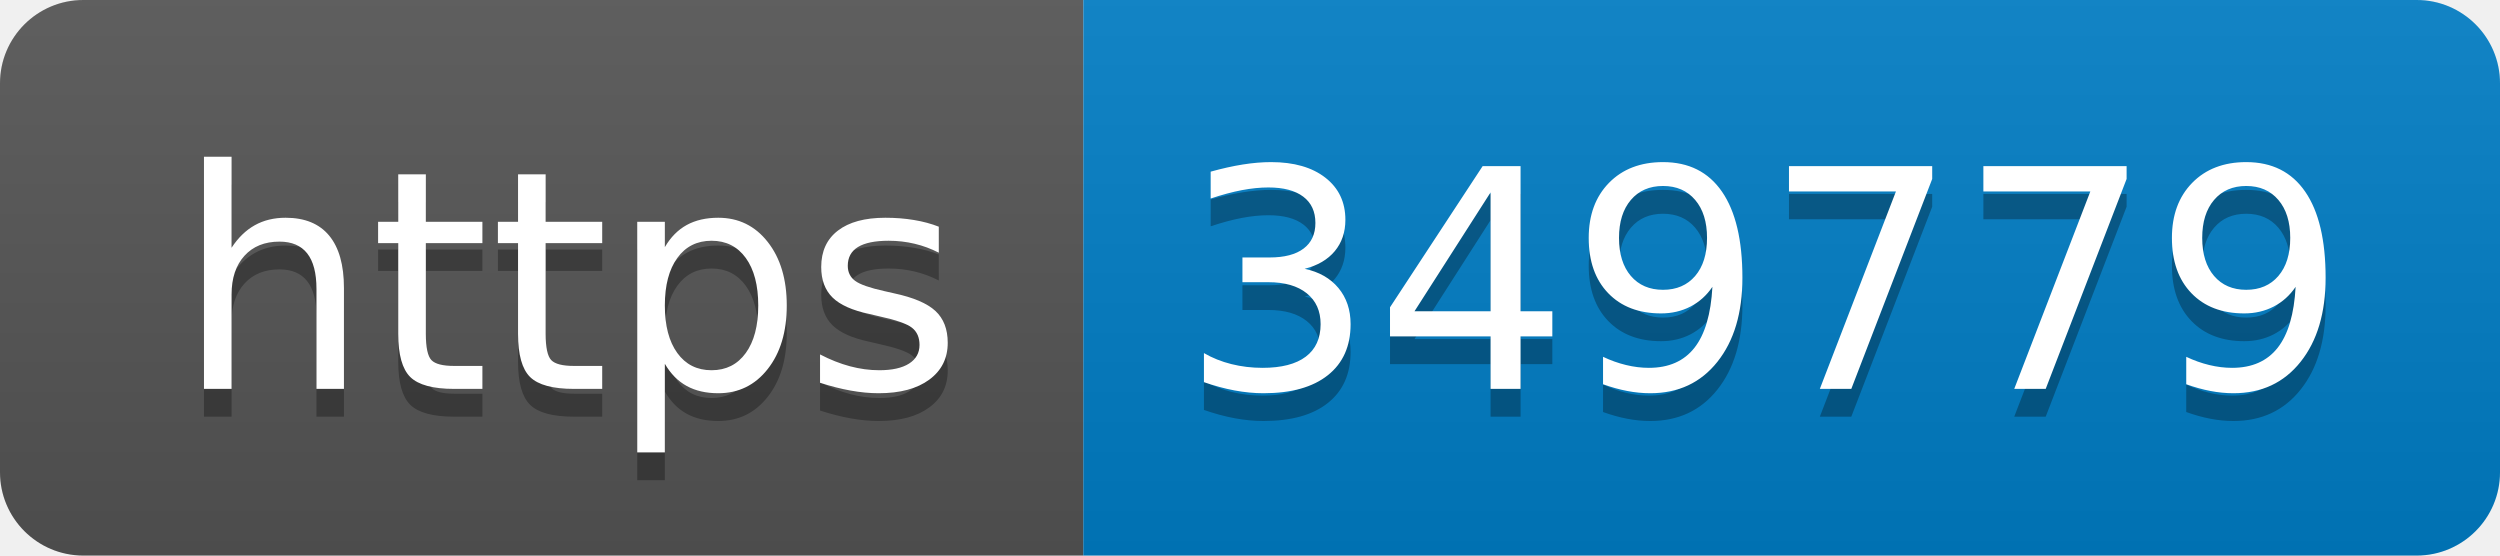
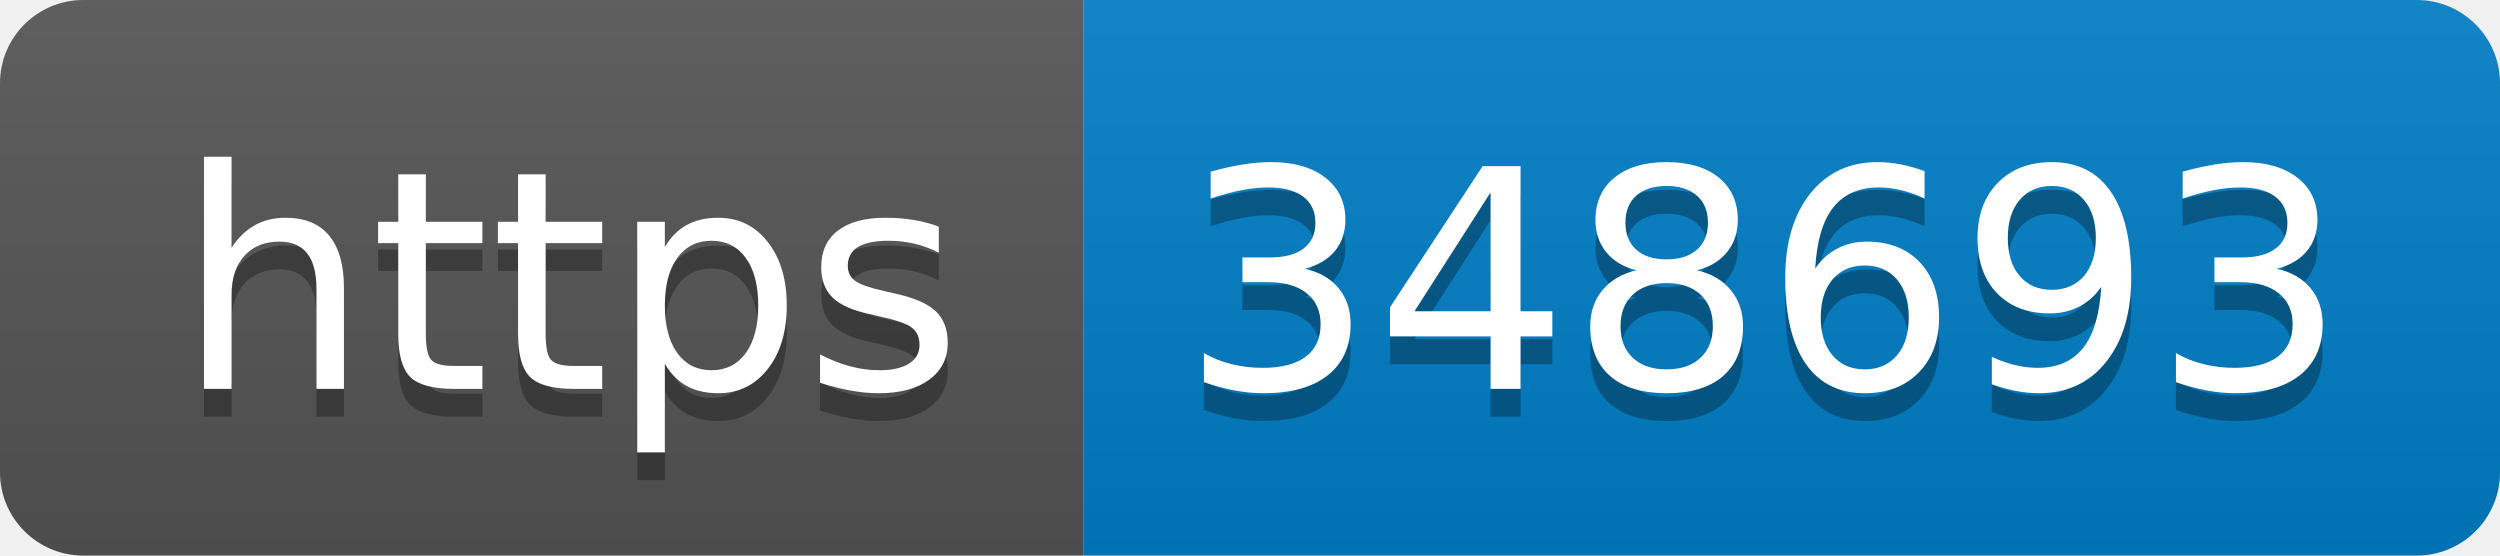
- <svg xmlns="http://www.w3.org/2000/svg" width="90" height="20" role="img" aria-label="https: 349779">
+ <svg xmlns="http://www.w3.org/2000/svg" width="90" height="20" role="img" aria-label="https: 348693">
  <linearGradient id="s" x2="0" y2="100%">
    <stop offset="0" stop-color="#bbb" stop-opacity=".1" />
    <stop offset="1" stop-opacity=".1" />
  </linearGradient>
  <clipPath id="r">
    <rect width="90" height="20" rx="3" fill="#fff" />
  </clipPath>
  <g clip-path="url(#r)">
    <rect width="39" height="20" fill="#555" />
    <rect x="39" width="51" height="20" fill="#007ec6" />
    <rect width="90" height="20" fill="url(#s)" />
  </g>
  <g fill="#fff" text-anchor="middle" font-family="Verdana,Geneva,DejaVu Sans,sans-serif" text-rendering="geometricPrecision" font-size="110">
    <text aria-hidden="true" x="205" y="150" fill="#010101" fill-opacity=".3" transform="scale(.1)" textLength="290">https</text>
    <text x="205" y="140" transform="scale(.1)" fill="#fff" textLength="290">https</text>
-     <text aria-hidden="true" x="635" y="150" fill="#010101" fill-opacity=".3" transform="scale(.1)" textLength="410">349779</text>
-     <text x="635" y="140" transform="scale(.1)" fill="#fff" textLength="410">349779</text>
+     <text aria-hidden="true" x="635" y="150" fill="#010101" fill-opacity=".3" transform="scale(.1)" textLength="410">348693</text>
+     <text x="635" y="140" transform="scale(.1)" fill="#fff" textLength="410">348693</text>
  </g>
</svg>
